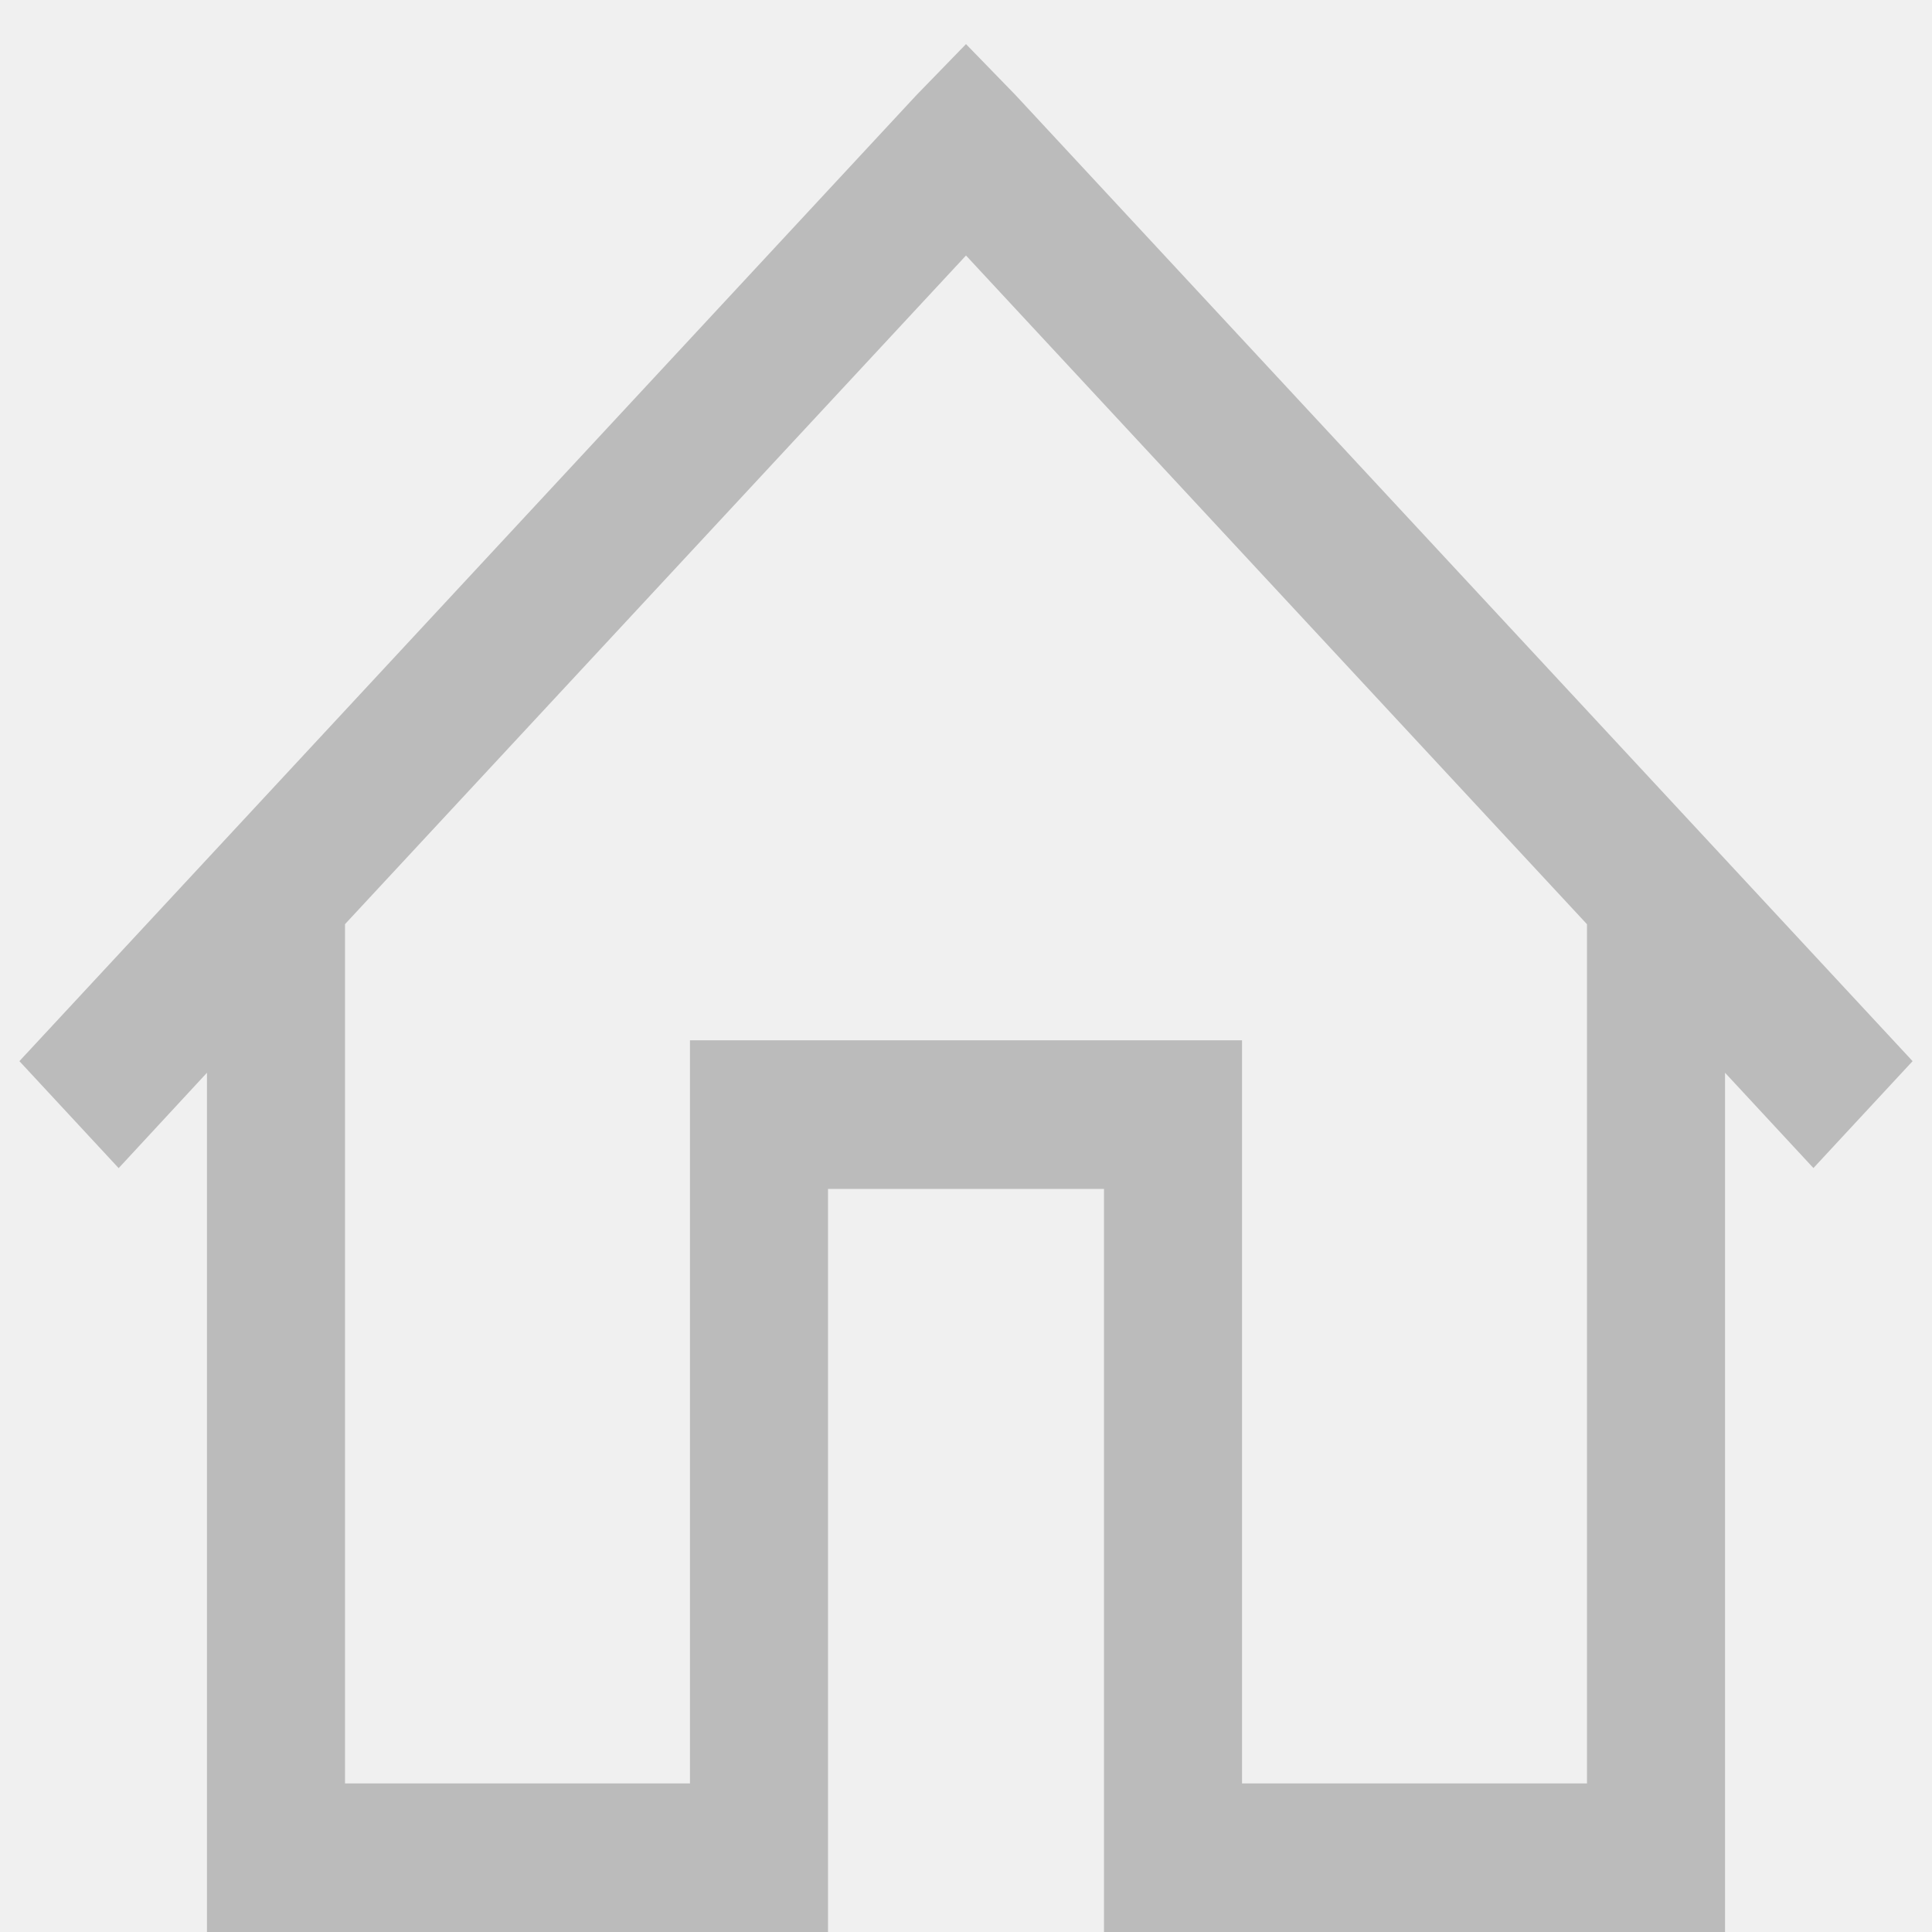
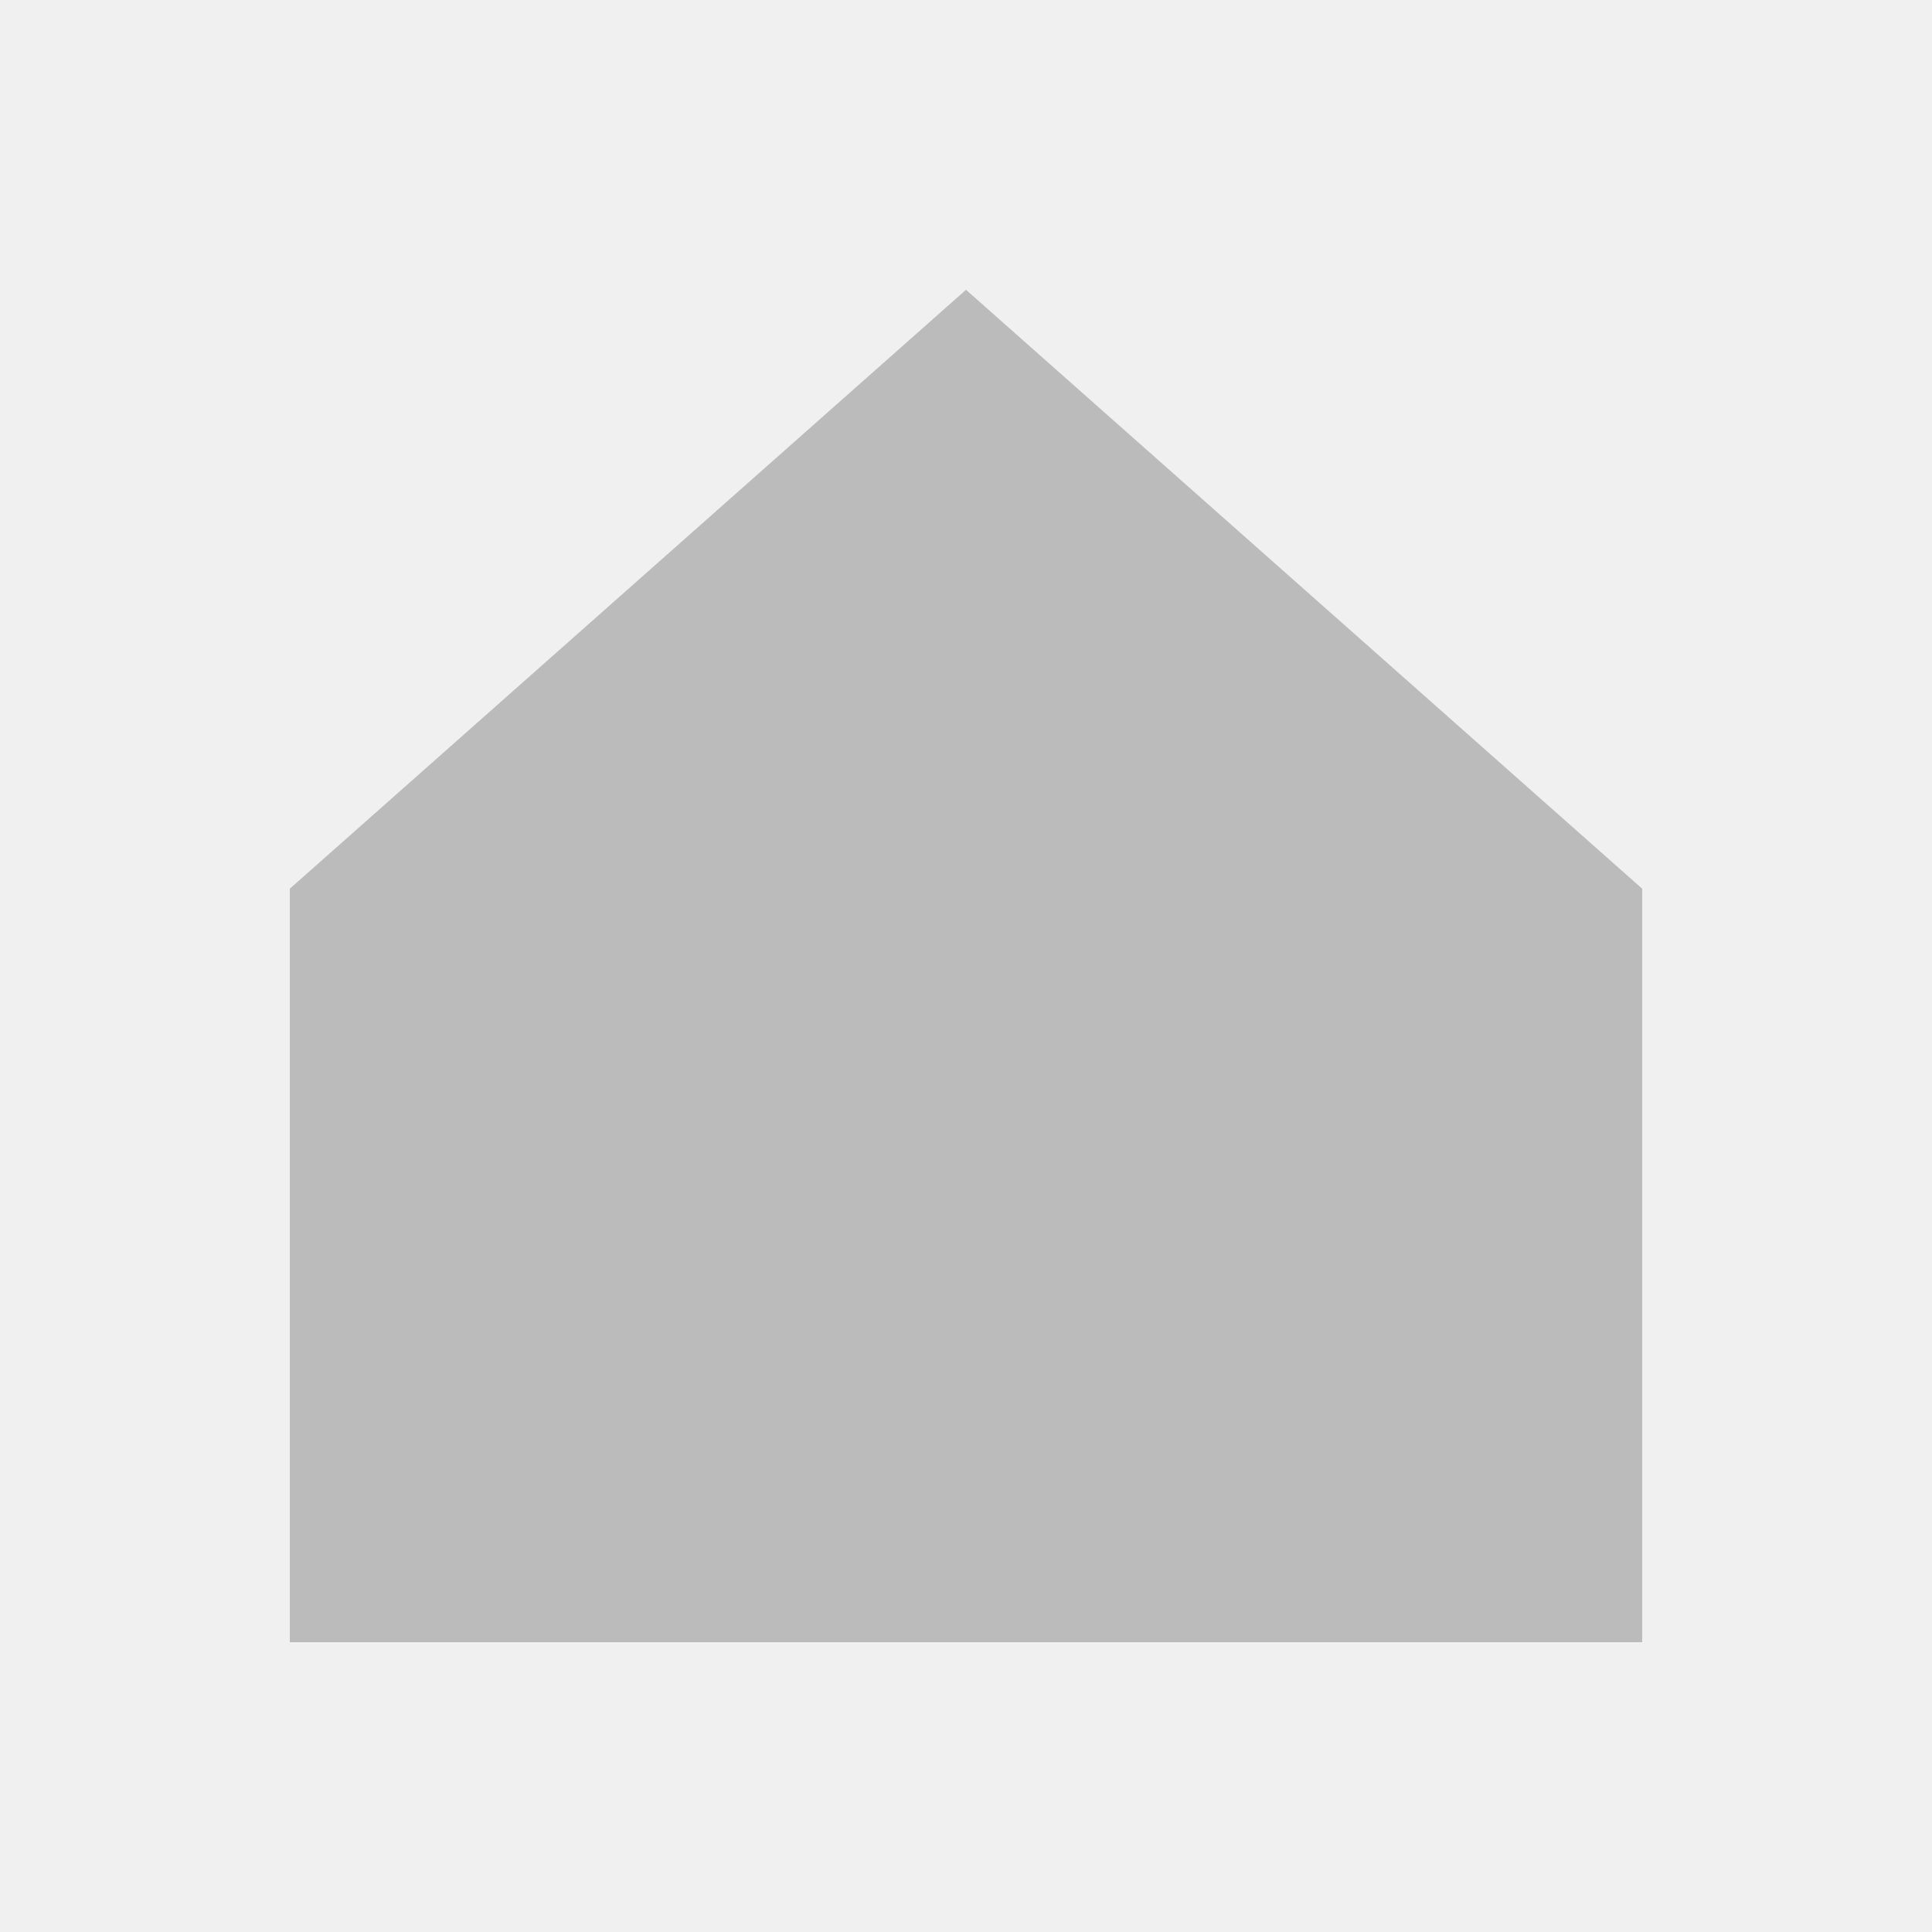
- <svg xmlns="http://www.w3.org/2000/svg" width="20" height="20" viewBox="0 0 24 24" fill="none">
-   <g clipPath="url(#clip0_815_8)">
-     <path d="M12 0.548L11.384 1.182L0.241 13.182L1.474 14.511L2.571 13.326V24H10.286V14.769H13.714V24H21.429V13.326L22.527 14.51L23.759 13.182L12.616 1.182L12 0.548ZM12 3.174L19.714 11.481V22.154H15.429V12.923H8.571V22.154H4.286V11.48L12 3.174Z" fill="#bbb" />
-   </g>
-   <defs>
-     <clipPath id="clip0_815_8">
-       <rect width="24" height="24" fill="white" />
-     </clipPath>
-   </defs>
+ <svg xmlns="http://www.w3.org/2000/svg" width="20" height="20" viewBox="0 0 20 20" fill="none">
+   <path d="M10 3 L17 9.2 L17 17 L3 17 L3 9.2 Z" fill="#bbb" />
</svg>
